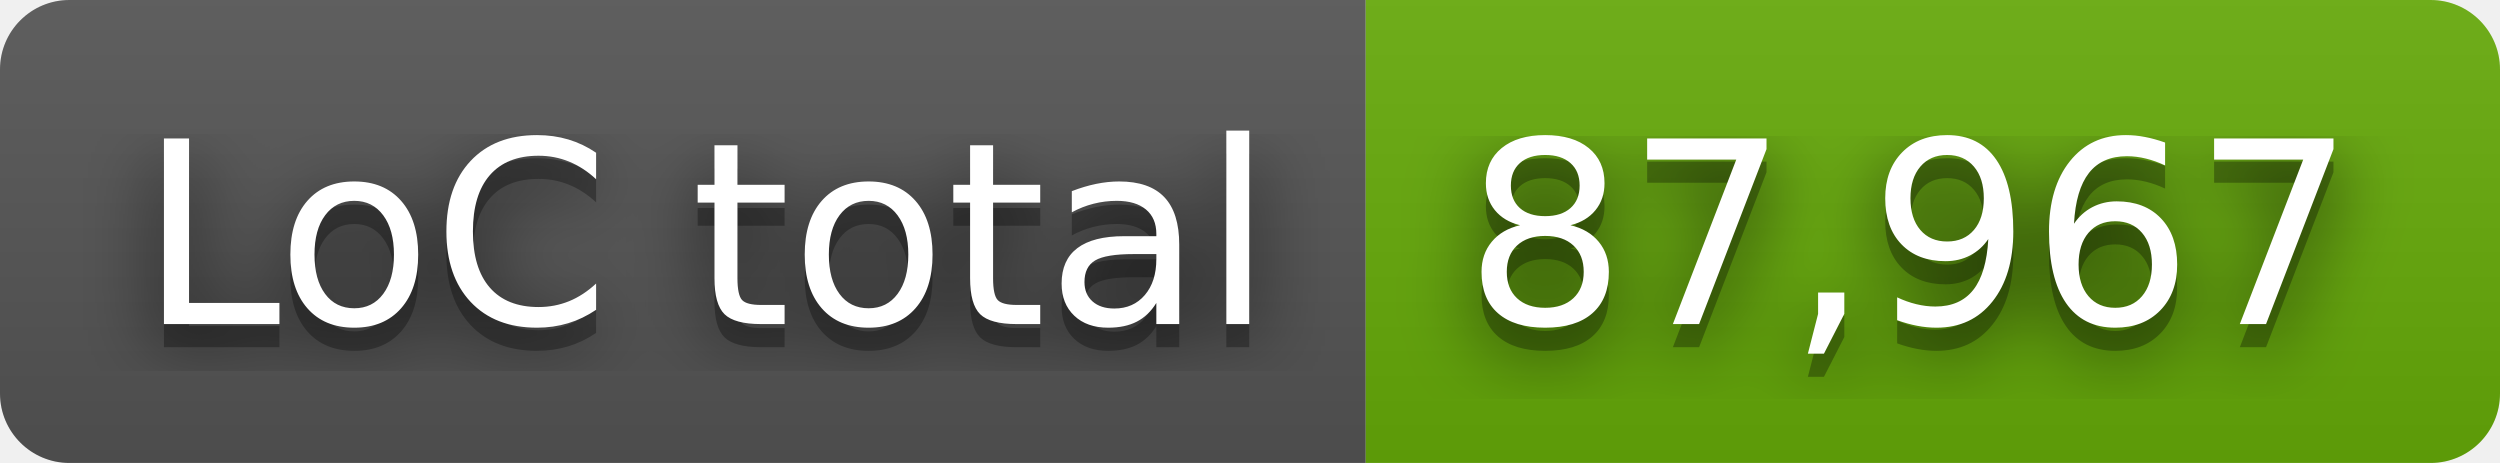
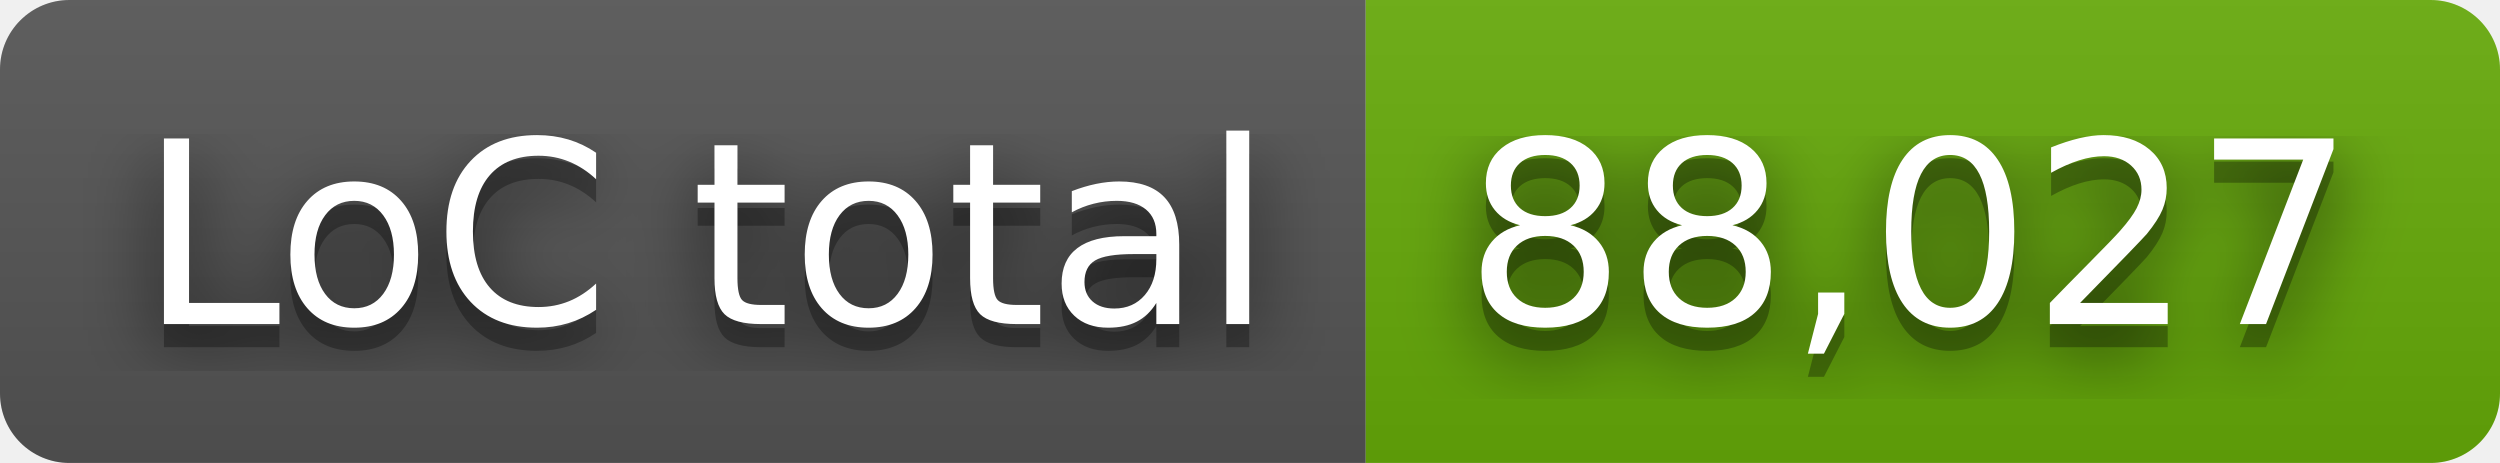
- <svg xmlns="http://www.w3.org/2000/svg" width="108" height="20" role="img" aria-label="LoC total: 87,967">
+ <svg xmlns="http://www.w3.org/2000/svg" width="108" height="20" role="img" aria-label="LoC total: 88,027">
  <filter id="blur">
    <feGaussianBlur stdDeviation="16" />
  </filter>
  <linearGradient id="s" x2="0" y2="100%">
    <stop offset="0" stop-color="#bbb" stop-opacity=".1" />
    <stop offset="1" stop-opacity=".1" />
  </linearGradient>
  <clipPath id="r">
    <rect width="108" height="20" rx="3" />
  </clipPath>
  <g clip-path="url(#r)">
    <rect width="59" height="20" fill="#555" />
    <rect x="59" width="49" height="20" fill="#67ac09" />
    <rect width="108" height="20" fill="url(#s)" />
  </g>
  <g fill="#fff" text-anchor="middle" font-family="Verdana,Geneva,DejaVu Sans,sans-serif" text-rendering="geometricPrecision" font-size="110">
    <g transform="scale(.1)">
      <g aria-hidden="true" fill="#010101">
        <text x="305" y="150" fill-opacity=".8" filter="url(#blur)" textLength="490">LoC total</text>
        <text x="305" y="150" fill-opacity=".3" textLength="490">LoC total</text>
      </g>
      <text x="305" y="140" textLength="490">LoC total</text>
    </g>
    <g transform="scale(.1)">
      <g aria-hidden="true" fill="#010101">
-         <text x="825" y="150" fill-opacity=".8" filter="url(#blur)" textLength="390">87,967</text>
-         <text x="825" y="150" fill-opacity=".3" textLength="390">87,967</text>
+         <text x="825" y="150" fill-opacity=".8" filter="url(#blur)" textLength="390">88,027</text>
+         <text x="825" y="150" fill-opacity=".3" textLength="390">88,027</text>
      </g>
-       <text x="825" y="140" textLength="390">87,967</text>
+       <text x="825" y="140" textLength="390">88,027</text>
    </g>
  </g>
</svg>
